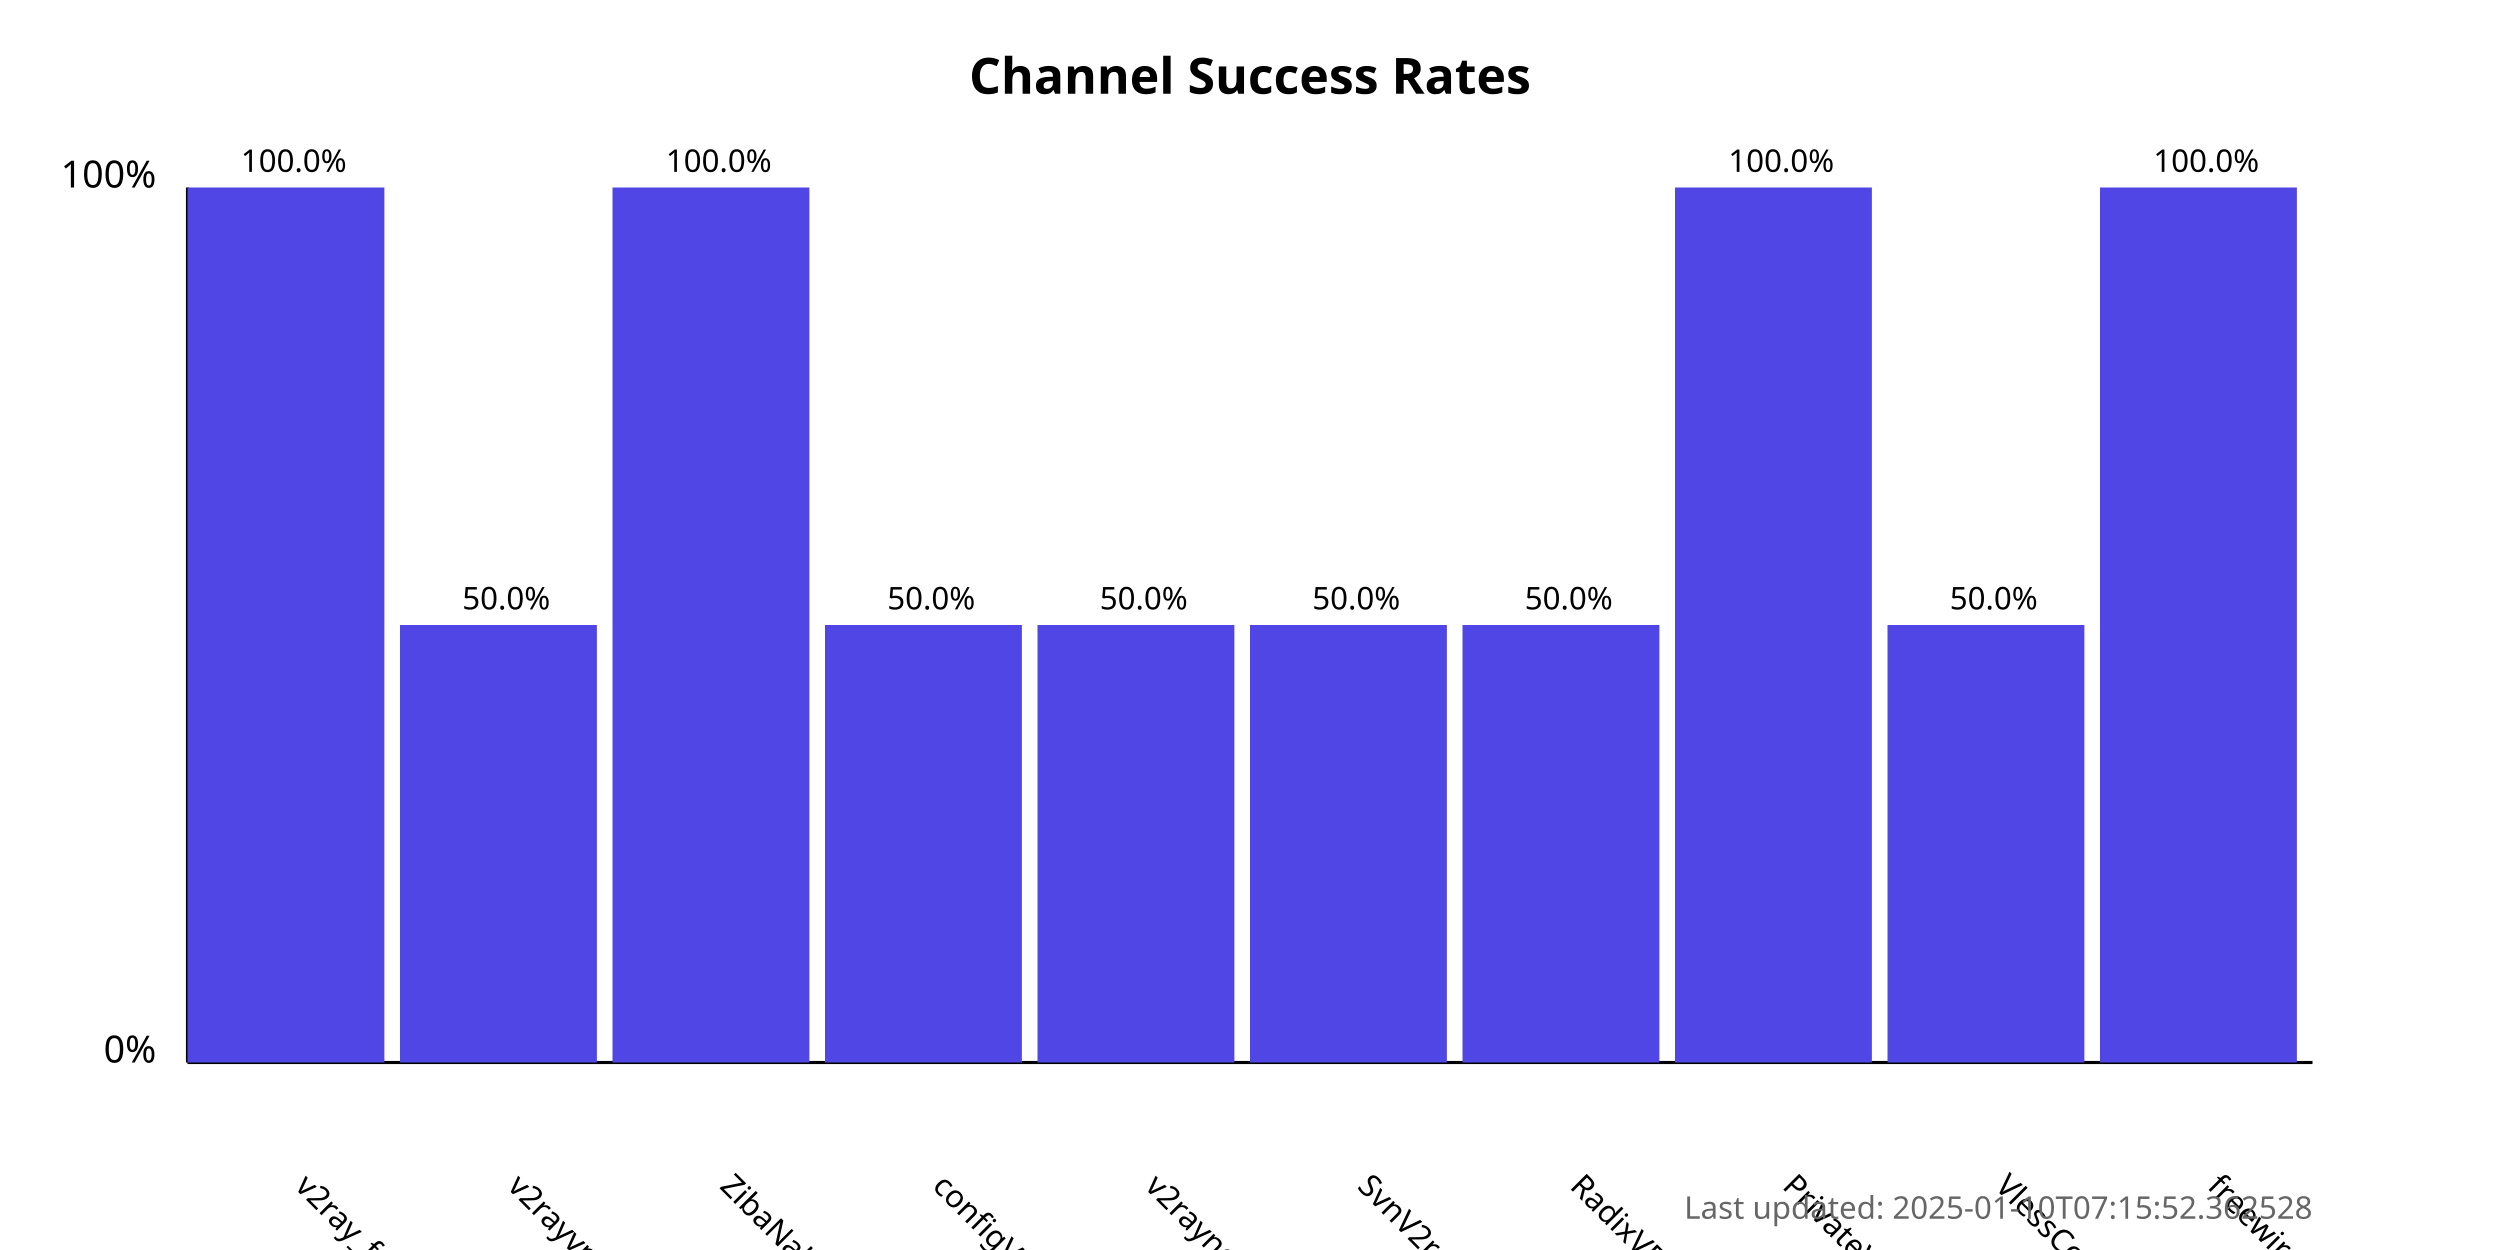
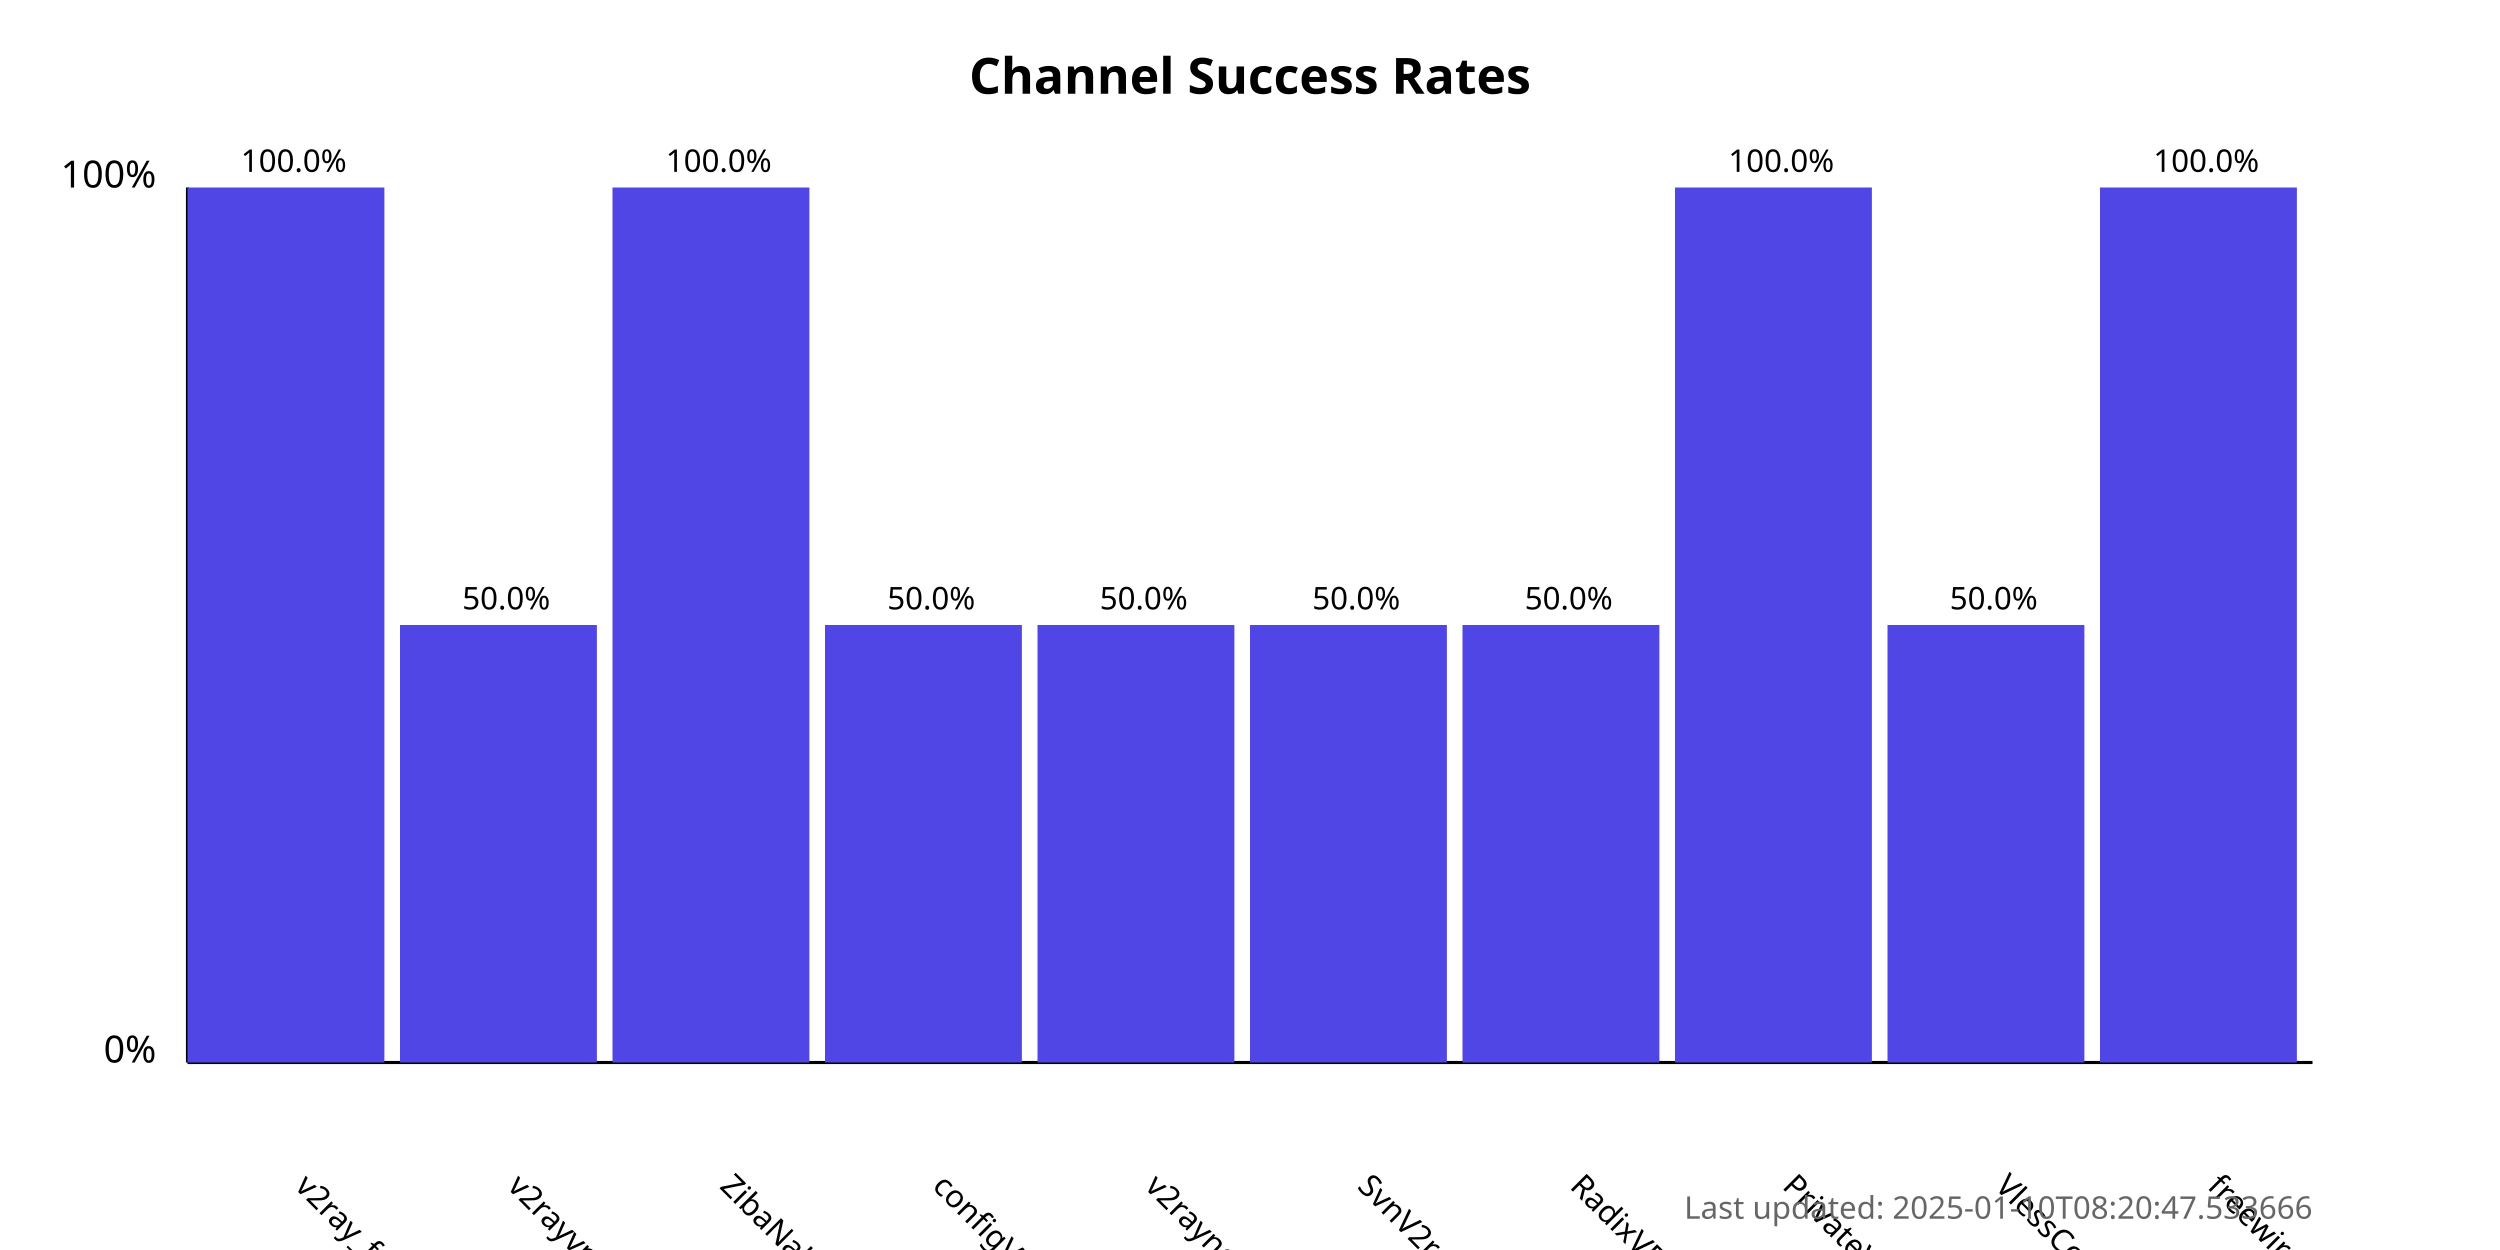
<svg xmlns="http://www.w3.org/2000/svg" width="800" height="400">
  <style>
            .chart-title { font: bold 16px sans-serif; }
            .axis-label { font: 12px sans-serif; }
            .tick-label { font: 10px sans-serif; }
            .bar { fill: #4f46e5; }
            .bar:hover { fill: #6366f1; }
            .timestamp { font: 10px sans-serif; fill: #666; }
        </style>
  <text x="400.0" y="30" text-anchor="middle" class="chart-title">
            Channel Success Rates
        </text>
  <line x1="60" y1="340" x2="60" y2="60" stroke="black" stroke-width="1" />
  <line x1="60" y1="340" x2="740" y2="340" stroke="black" stroke-width="1" />
  <text x="50" y="340" text-anchor="end" class="axis-label">0%</text>
  <text x="50" y="60" text-anchor="end" class="axis-label">100%</text>
  <g>
    <rect x="60" y="60.0" width="63.0" height="280.0" class="bar" />
    <text x="94.0" y="380" transform="rotate(45, 94.0, 380)" text-anchor="start" class="tick-label">
                v2ray_free_conf
            </text>
    <text x="94.0" y="55.0" text-anchor="middle" class="tick-label">
                100.0%
            </text>
  </g>
  <g>
    <rect x="128.0" y="200.0" width="63.0" height="140.0" class="bar" />
    <text x="162.0" y="380" transform="rotate(45, 162.0, 380)" text-anchor="start" class="tick-label">
                v2rayvpno
            </text>
    <text x="162.0" y="195.0" text-anchor="middle" class="tick-label">
                50.0%
            </text>
  </g>
  <g>
    <rect x="196.0" y="60.0" width="63.0" height="280.0" class="bar" />
    <text x="230.0" y="380" transform="rotate(45, 230.0, 380)" text-anchor="start" class="tick-label">
                ZibaNabz
            </text>
    <text x="230.0" y="55.0" text-anchor="middle" class="tick-label">
                100.0%
            </text>
  </g>
  <g>
    <rect x="264.0" y="200.0" width="63.0" height="140.0" class="bar" />
    <text x="298.0" y="380" transform="rotate(45, 298.0, 380)" text-anchor="start" class="tick-label">
                configV2rayForFree
            </text>
    <text x="298.0" y="195.0" text-anchor="middle" class="tick-label">
                50.0%
            </text>
  </g>
  <g>
    <rect x="332.0" y="200.0" width="63.0" height="140.0" class="bar" />
    <text x="366.0" y="380" transform="rotate(45, 366.0, 380)" text-anchor="start" class="tick-label">
                v2rayngvpn
            </text>
    <text x="366.0" y="195.0" text-anchor="middle" class="tick-label">
                50.0%
            </text>
  </g>
  <g>
    <rect x="400.0" y="200.0" width="63.0" height="140.0" class="bar" />
    <text x="434.0" y="380" transform="rotate(45, 434.0, 380)" text-anchor="start" class="tick-label">
                SvnV2ray
            </text>
    <text x="434.0" y="195.0" text-anchor="middle" class="tick-label">
                50.0%
            </text>
  </g>
  <g>
    <rect x="468.0" y="200.0" width="63.0" height="140.0" class="bar" />
    <text x="502.0" y="380" transform="rotate(45, 502.0, 380)" text-anchor="start" class="tick-label">
                RadixVPN
            </text>
    <text x="502.0" y="195.0" text-anchor="middle" class="tick-label">
                50.0%
            </text>
  </g>
  <g>
    <rect x="536.0" y="60.0" width="63.0" height="280.0" class="bar" />
    <text x="570.0" y="380" transform="rotate(45, 570.0, 380)" text-anchor="start" class="tick-label">
                PrivateVPNs
            </text>
    <text x="570.0" y="55.0" text-anchor="middle" class="tick-label">
                100.0%
            </text>
  </g>
  <g>
    <rect x="604.0" y="200.0" width="63.0" height="140.0" class="bar" />
    <text x="638.0" y="380" transform="rotate(45, 638.0, 380)" text-anchor="start" class="tick-label">
                VlessConfig
            </text>
    <text x="638.0" y="195.0" text-anchor="middle" class="tick-label">
                50.0%
            </text>
  </g>
  <g>
    <rect x="672.0" y="60.0" width="63.0" height="280.0" class="bar" />
    <text x="706.0" y="380" transform="rotate(45, 706.0, 380)" text-anchor="start" class="tick-label">
                freewireguard
            </text>
    <text x="706.0" y="55.0" text-anchor="middle" class="tick-label">
                100.0%
            </text>
  </g>
  <text x="740" y="390" text-anchor="end" class="timestamp">
-             Last updated: 2025-01-10T07:15:52.362528
+             Last updated: 2025-01-10T08:20:47.533666
        </text>
</svg>
